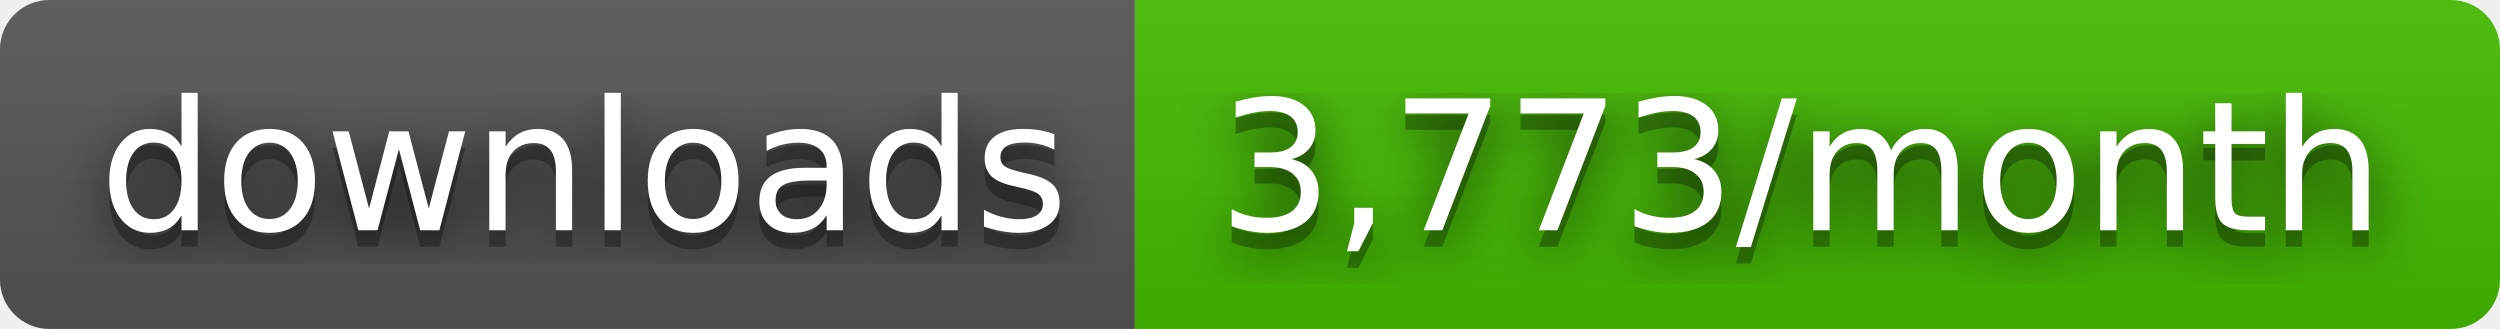
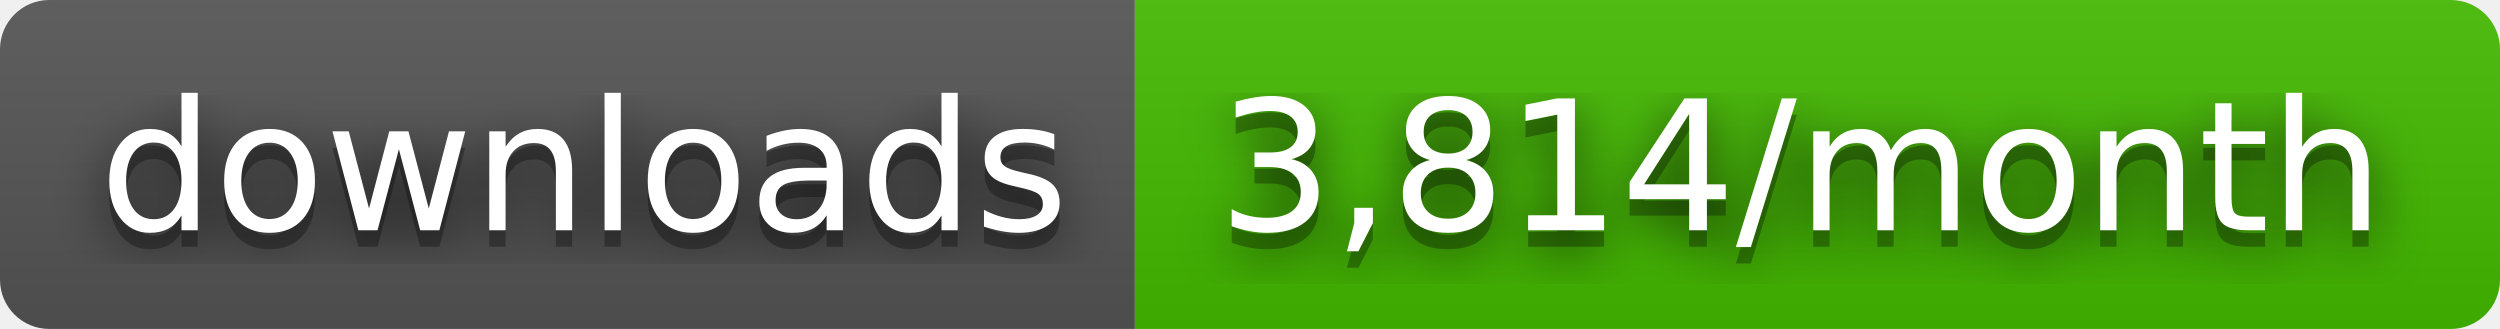
- <svg xmlns="http://www.w3.org/2000/svg" width="152" height="20" role="img" aria-label="downloads: 3,773/month">
+ <svg xmlns="http://www.w3.org/2000/svg" width="152" height="20" role="img" aria-label="downloads: 3,814/month">
  <filter id="blur">
    <feGaussianBlur stdDeviation="16" />
  </filter>
  <linearGradient id="s" x2="0" y2="100%">
    <stop offset="0" stop-color="#bbb" stop-opacity=".1" />
    <stop offset="1" stop-opacity=".1" />
  </linearGradient>
  <clipPath id="r">
    <rect width="152" height="20" rx="3" />
  </clipPath>
  <g clip-path="url(#r)">
    <rect width="69" height="20" fill="#555" />
    <rect x="69" width="83" height="20" fill="#4b0" />
    <rect width="152" height="20" fill="url(#s)" />
  </g>
  <g fill="#fff" text-anchor="middle" font-family="Verdana,Geneva,DejaVu Sans,sans-serif" text-rendering="geometricPrecision" font-size="110">
    <g transform="scale(.1)">
      <g aria-hidden="true" fill="#010101">
        <text x="355" y="150" fill-opacity=".8" filter="url(#blur)" textLength="590">downloads</text>
        <text x="355" y="150" fill-opacity=".3" textLength="590">downloads</text>
      </g>
      <text x="355" y="140" textLength="590">downloads</text>
    </g>
    <g transform="scale(.1)">
      <g aria-hidden="true" fill="#010101">
-         <text x="1095" y="150" fill-opacity=".8" filter="url(#blur)" textLength="730">3,773/month</text>
-         <text x="1095" y="150" fill-opacity=".3" textLength="730">3,773/month</text>
+         <text x="1095" y="150" fill-opacity=".8" filter="url(#blur)" textLength="730">3,814/month</text>
+         <text x="1095" y="150" fill-opacity=".3" textLength="730">3,814/month</text>
      </g>
-       <text x="1095" y="140" textLength="730">3,773/month</text>
+       <text x="1095" y="140" textLength="730">3,814/month</text>
    </g>
  </g>
</svg>
